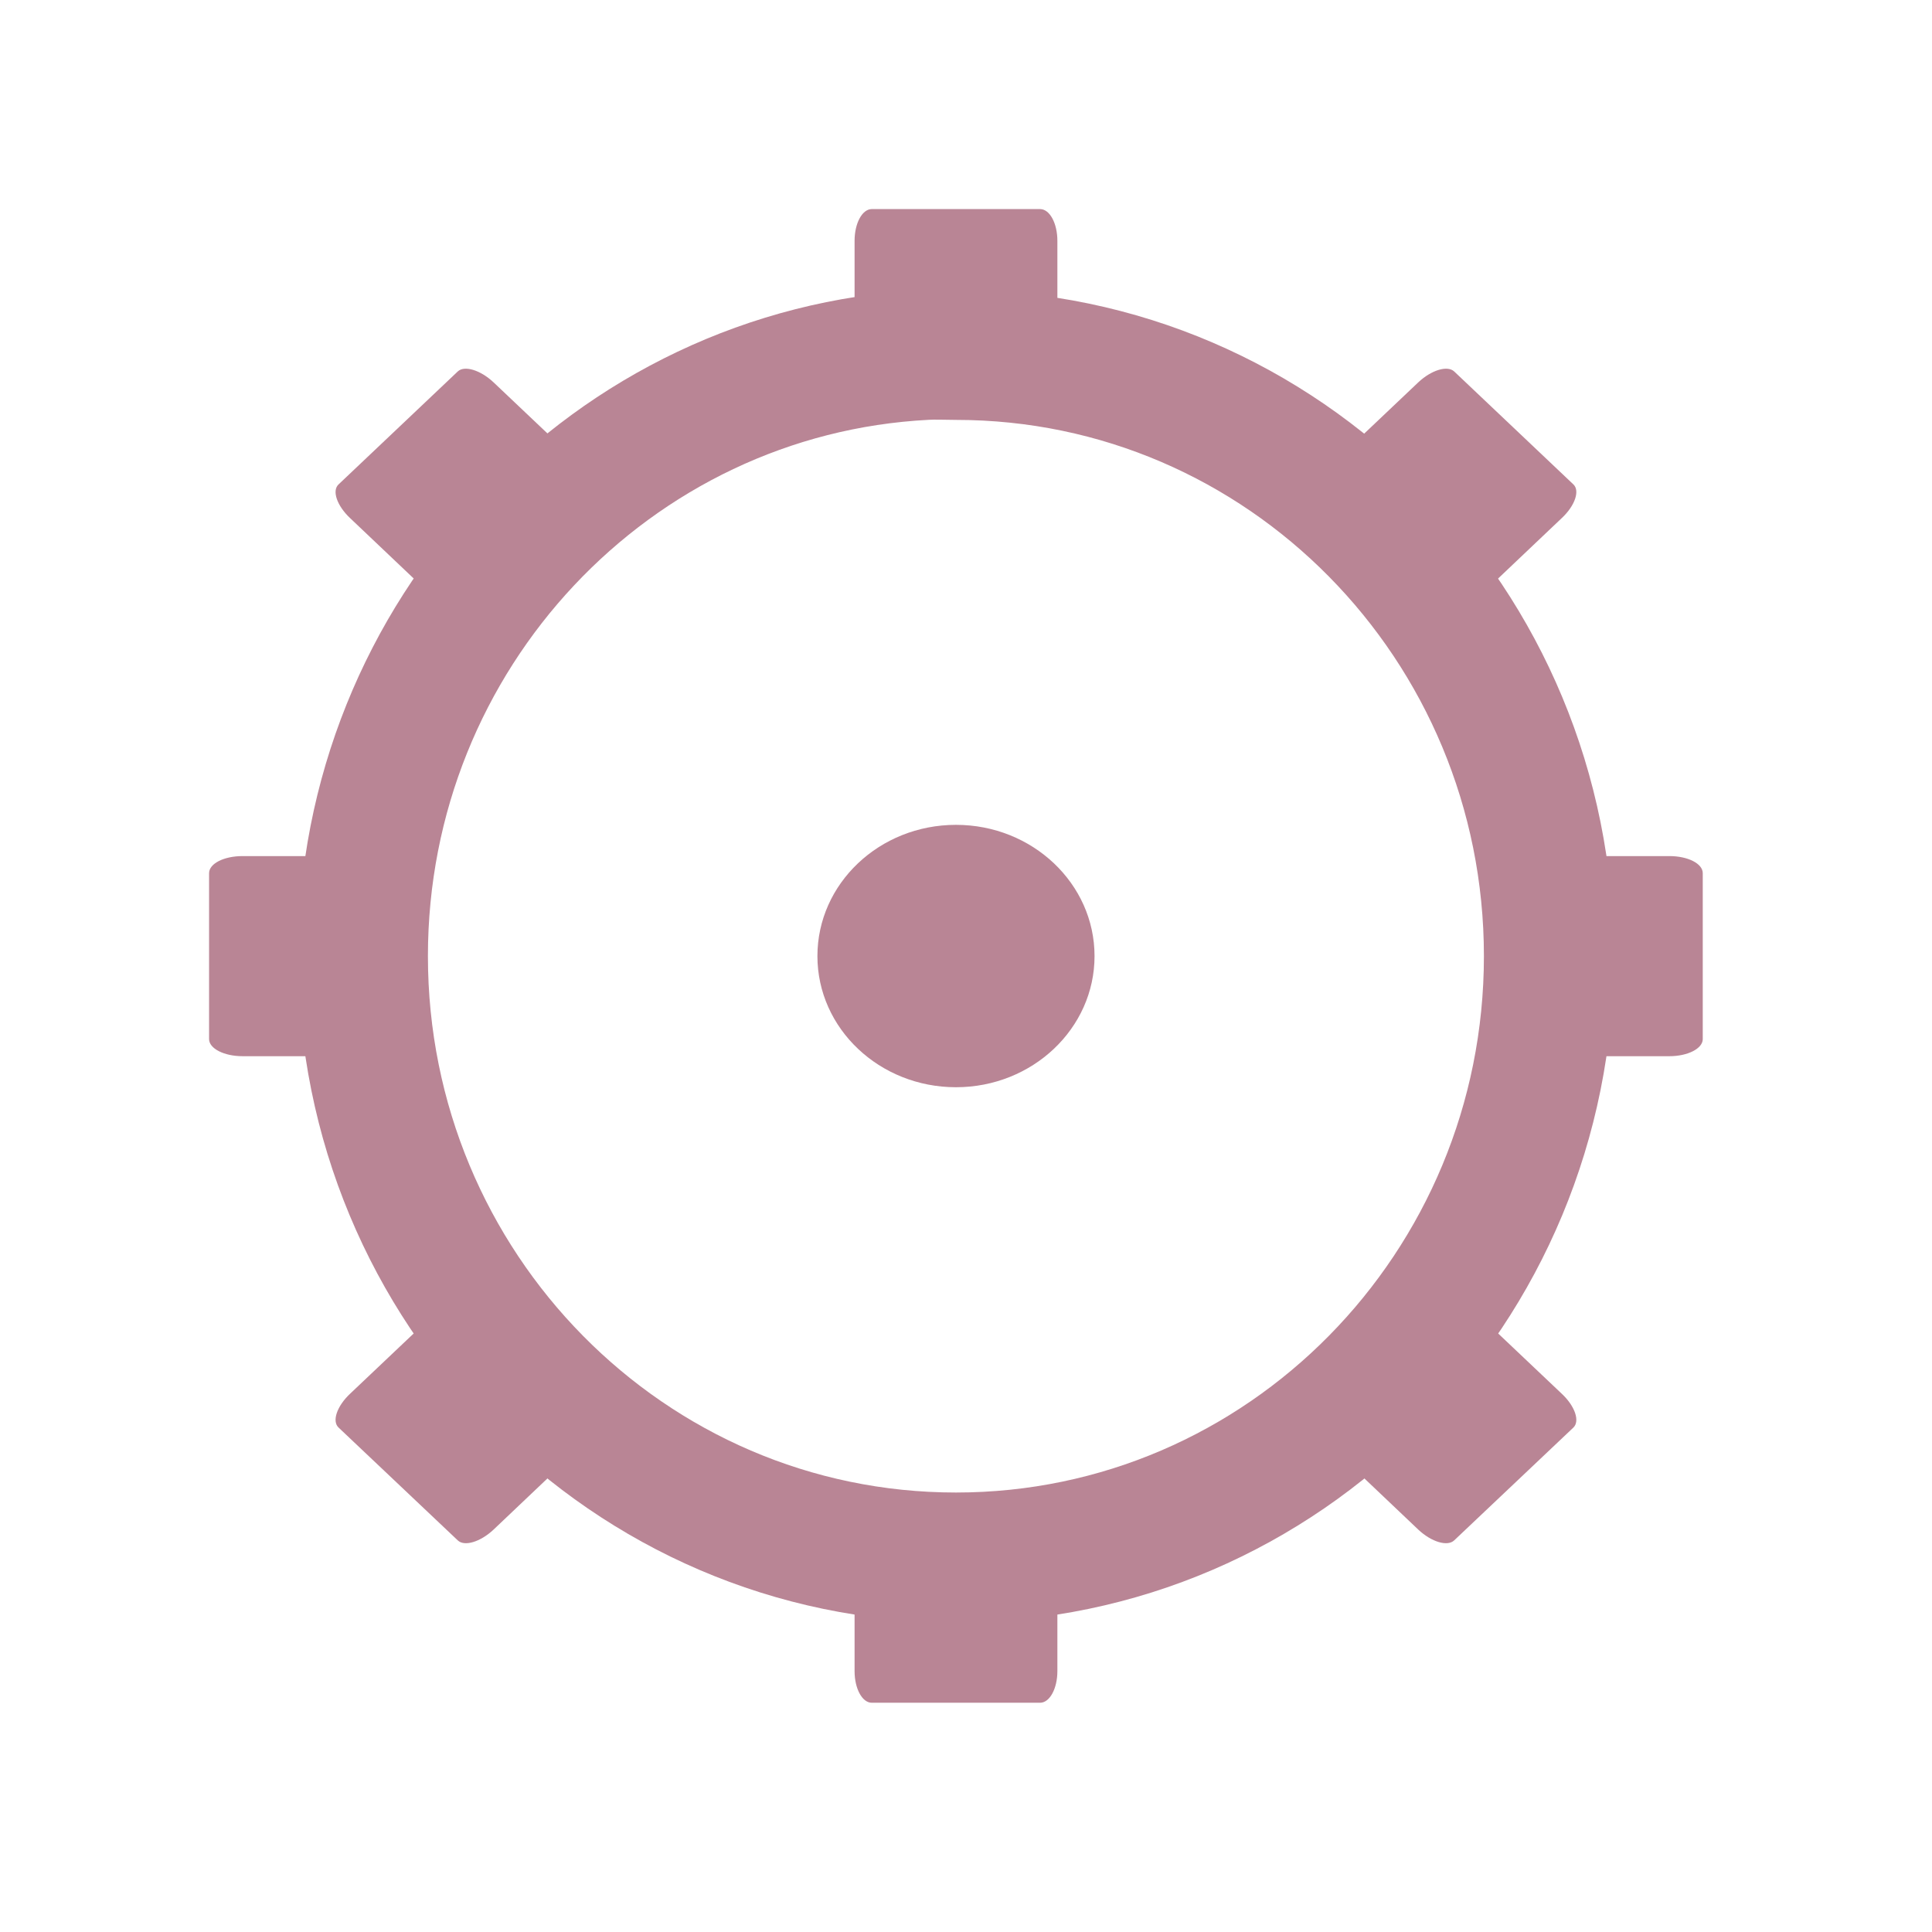
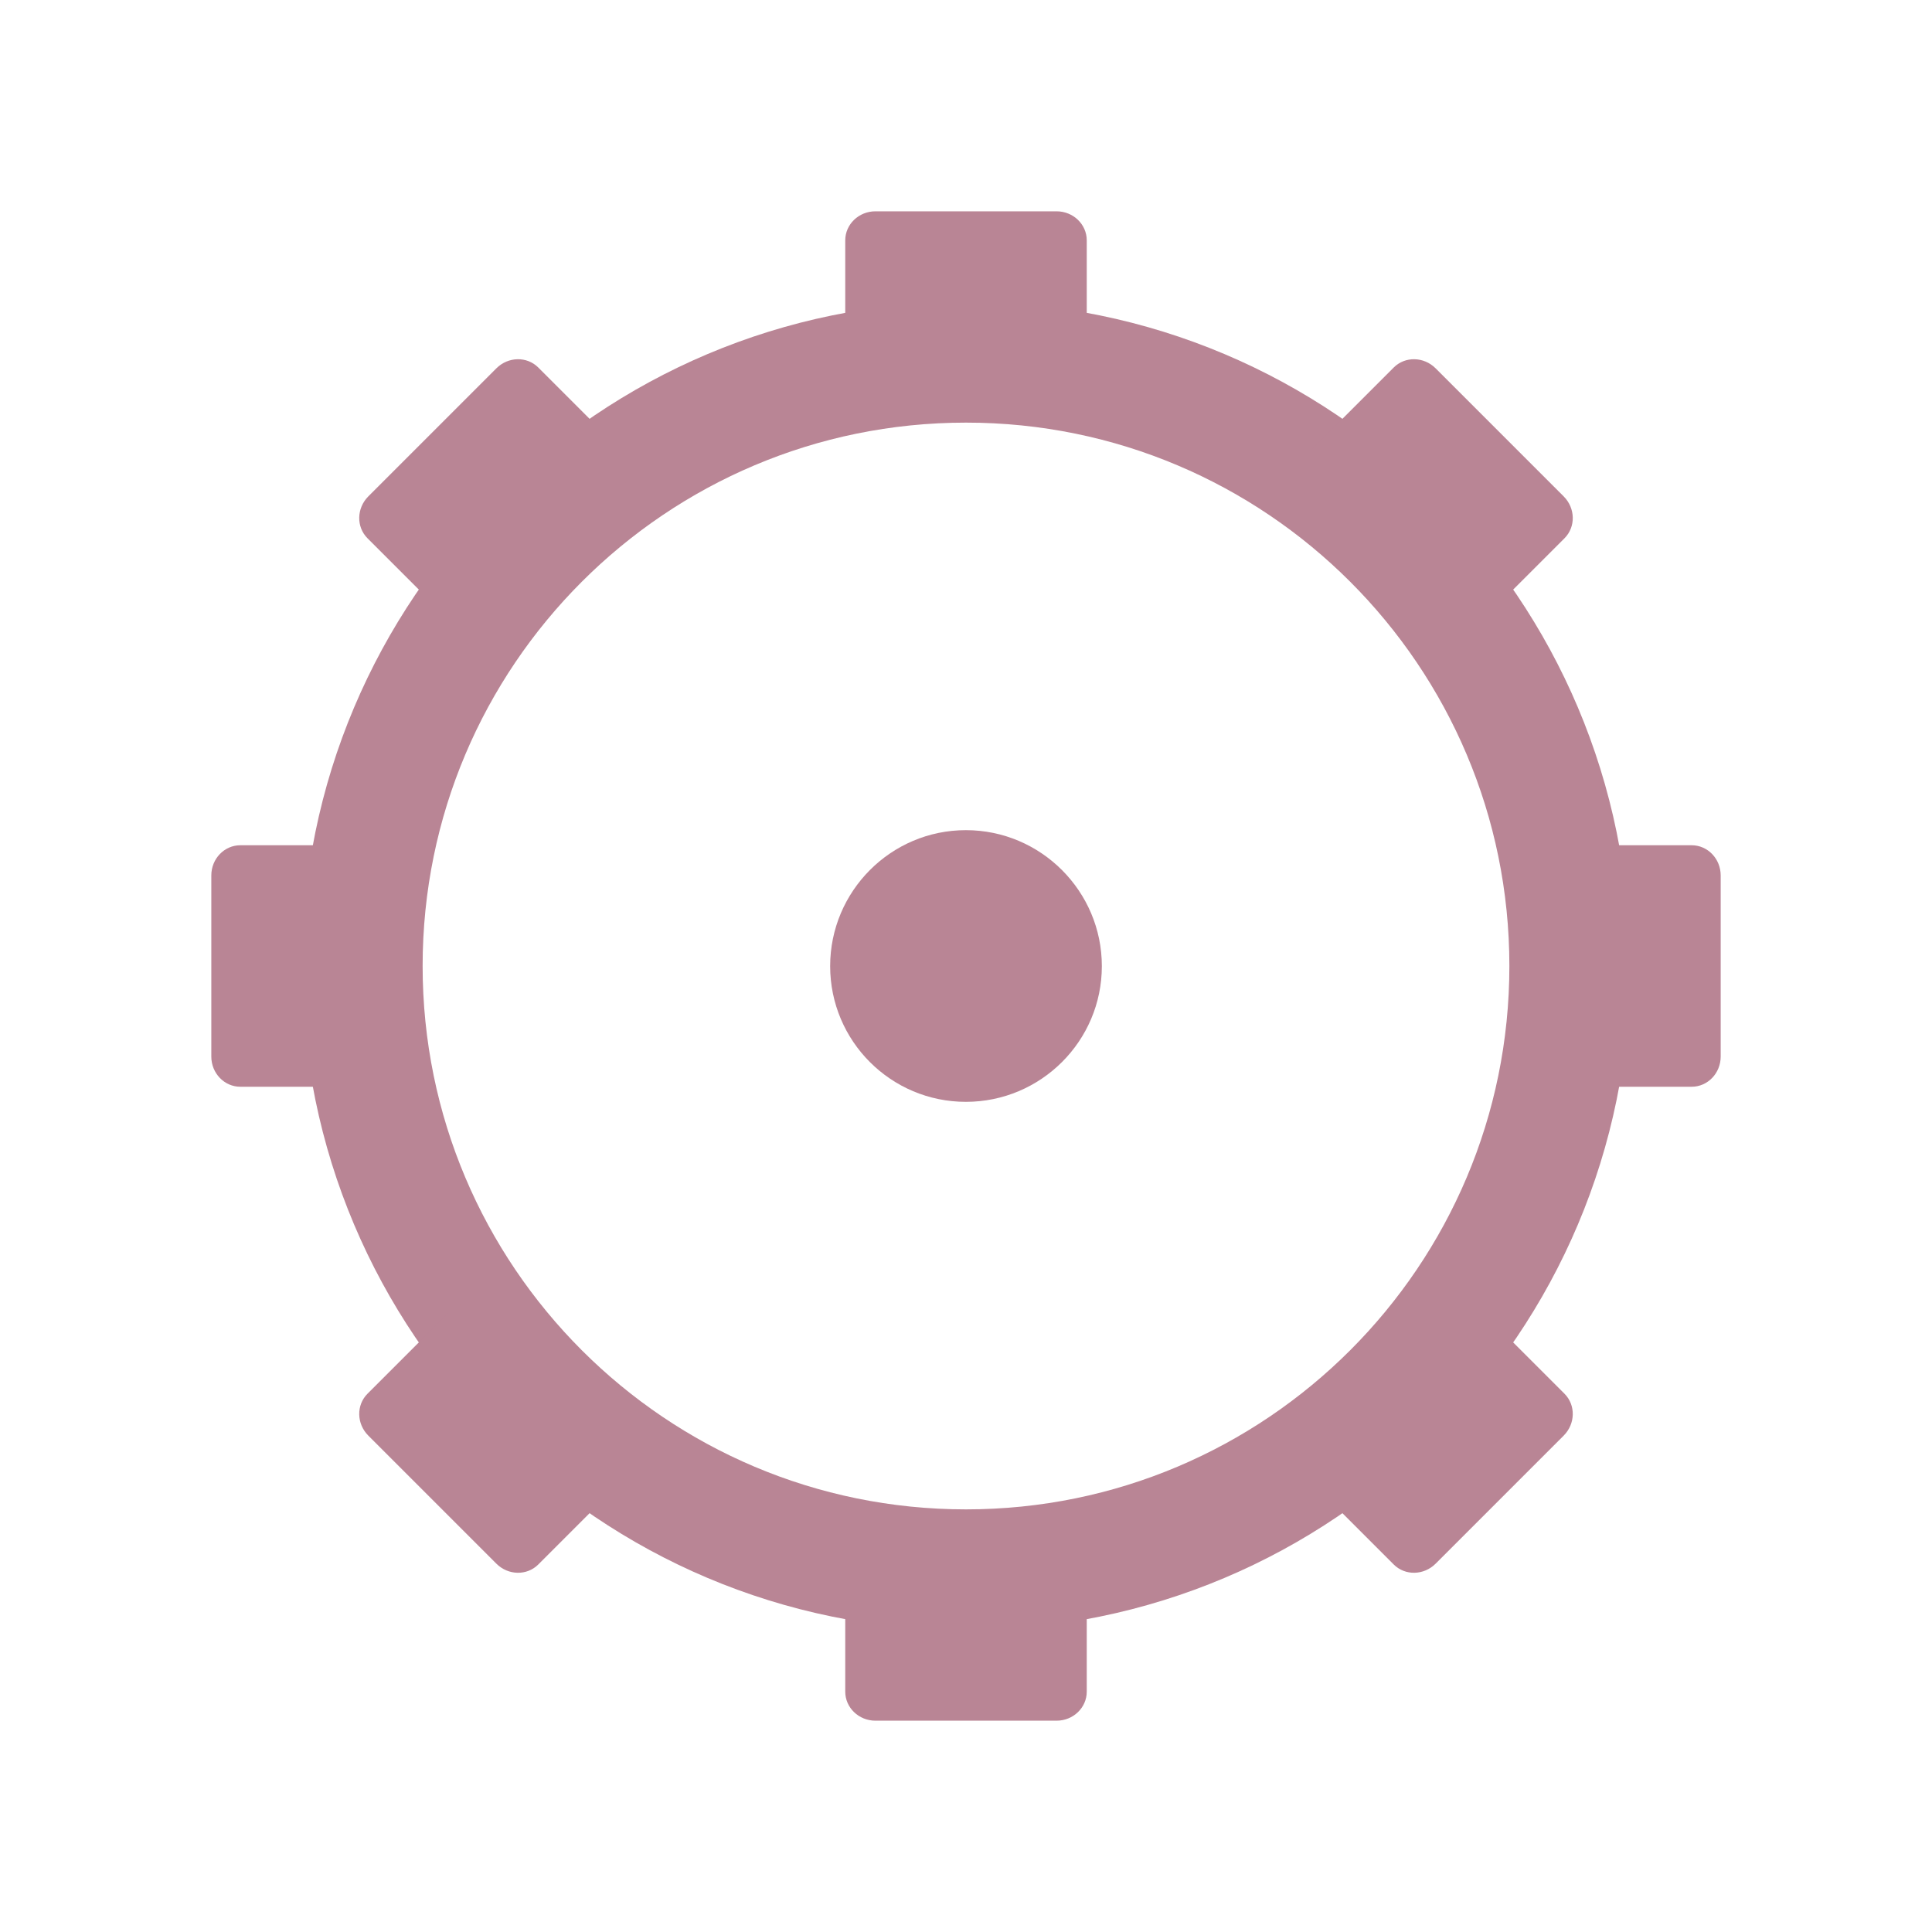
- <svg xmlns="http://www.w3.org/2000/svg" width="64" height="64" viewBox="0 0 64 64">
-   <path style="fill:none;stroke:#b98595;stroke-width:17.397" d="M 123.914 -160.471 C 81.978 -158.324 48.599 -123.051 48.599 -79.978 C 48.599 -35.499 84.156 0.547 128.003 0.547 C 171.85 0.547 207.391 -35.499 207.391 -79.978 C 207.391 -124.44 171.85 -160.471 128.003 -160.471 C 126.629 -160.471 125.256 -160.55 123.914 -160.471 Z " transform="matrix(.2474 0 0 .2474 0 51.45833)" />
-   <g style="fill:#b98595">
-     <path d="M 28.879 6.926 L 34.453 6.926 C 34.773 6.926 35.027 7.395 35.027 7.977 L 35.027 11.164 C 35.027 11.746 34.773 12.215 34.453 12.215 L 28.879 12.215 C 28.562 12.215 28.309 11.746 28.309 11.164 L 28.309 7.977 C 28.309 7.395 28.562 6.926 28.879 6.926 Z " />
-     <path d="M 28.879 51.121 L 34.453 51.121 C 34.773 51.121 35.027 51.59 35.027 52.168 L 35.027 55.359 C 35.027 55.938 34.773 56.406 34.453 56.406 L 28.879 56.406 C 28.562 56.406 28.309 55.938 28.309 55.359 L 28.309 52.168 C 28.309 51.59 28.562 51.121 28.879 51.121 Z " />
-     <path d="M 36.258 31.672 C 36.258 34.07 34.199 36.016 31.668 36.016 C 29.133 36.016 27.078 34.07 27.078 31.672 C 27.078 29.27 29.133 27.324 31.668 27.324 C 34.199 27.324 36.258 29.27 36.258 31.672 Z " />
-     <path d="M 56.406 28.926 L 56.406 34.422 C 56.406 34.734 55.91 34.988 55.301 34.988 L 51.926 34.988 C 51.316 34.988 50.82 34.734 50.82 34.422 L 50.82 28.926 C 50.82 28.605 51.316 28.359 51.926 28.359 L 55.301 28.359 C 55.91 28.359 56.406 28.605 56.406 28.926 Z " />
-     <path d="M 12.512 28.926 L 12.512 34.422 C 12.512 34.734 12.02 34.988 11.406 34.988 L 8.035 34.988 C 7.422 34.988 6.926 34.734 6.926 34.422 L 6.926 28.926 C 6.926 28.605 7.422 28.359 8.035 28.359 L 11.406 28.359 C 12.02 28.359 12.512 28.605 12.512 28.926 Z " />
-     <path d="M 48.172 12.305 L 52.117 16.043 C 52.344 16.25 52.176 16.75 51.738 17.16 L 49.355 19.422 C 48.926 19.832 48.391 19.988 48.172 19.777 L 44.227 16.043 C 44.004 15.832 44.168 15.332 44.602 14.922 L 46.984 12.664 C 47.422 12.254 47.949 12.098 48.172 12.305 Z " />
-     <path d="M 15.164 43.555 L 19.109 47.293 C 19.328 47.5 19.168 48 18.73 48.41 L 16.348 50.672 C 15.91 51.082 15.383 51.238 15.164 51.027 L 11.219 47.293 C 10.988 47.082 11.16 46.582 11.594 46.172 L 13.977 43.914 C 14.406 43.504 14.941 43.348 15.164 43.555 Z " />
-     <path d="M 52.117 47.293 L 48.172 51.027 C 47.949 51.238 47.422 51.082 46.984 50.672 L 44.602 48.41 C 44.168 48 44.004 47.5 44.227 47.293 L 48.172 43.555 C 48.391 43.348 48.926 43.504 49.355 43.914 L 51.738 46.172 C 52.176 46.582 52.344 47.082 52.117 47.293 Z " />
-     <path d="M 19.109 16.043 L 15.164 19.777 C 14.941 19.988 14.406 19.832 13.977 19.422 L 11.594 17.16 C 11.16 16.75 10.988 16.25 11.219 16.043 L 15.164 12.305 C 15.383 12.098 15.91 12.254 16.348 12.664 L 18.73 14.922 C 19.168 15.332 19.328 15.832 19.109 16.043 Z " />
+ <svg xmlns="http://www.w3.org/2000/svg" width="64" height="64" viewBox="0 0 64 64" id="svg2" version="1.1">
+   <defs id="defs28" />
+   <path style="fill:#b98595" id="path12" d="M 36.5,32.004 C 36.5,34.487 34.478,36.5 31.996,36.5 29.514,36.5 27.5,34.487 27.5,32.004 27.5,29.522 29.514,27.5 31.996,27.5 34.478,27.5 36.5,29.522 36.5,32.004 Z" />
+   <circle style="opacity:1;fill:none;fill-opacity:1;fill-rule:nonzero;stroke:#b98595;stroke-width:4;stroke-linecap:butt;stroke-linejoin:miter;stroke-miterlimit:4;stroke-dasharray:none;stroke-dashoffset:0;stroke-opacity:1" id="path4169" cx="32" cy="32" r="20" />
+   <g id="g4188" transform="matrix(2,0,0,1.923077,7e-7,1.23077)">
+     <rect ry="0.5" rx="0.5" y="3" x="14" height="3" width="4" id="rect4171" style="opacity:1;fill:#b98595;fill-opacity:1;fill-rule:nonzero;stroke:none;stroke-width:2;stroke-linecap:butt;stroke-linejoin:miter;stroke-miterlimit:4;stroke-dasharray:none;stroke-dashoffset:0;stroke-opacity:1" />
+     <rect ry="0.5" rx="0.5" y="26" x="14" height="3" width="4" id="rect4171-7" style="opacity:1;fill:#b98595;fill-opacity:1;fill-rule:nonzero;stroke:none;stroke-width:2;stroke-linecap:butt;stroke-linejoin:miter;stroke-miterlimit:4;stroke-dasharray:none;stroke-dashoffset:0;stroke-opacity:1" />
+   </g>
+   <g id="g4188-3" transform="matrix(0,2,-1.923077,0,62.76923,-4e-7)">
+     <rect ry="0.5" rx="0.5" y="3" x="14" height="3" width="4" id="rect4171-5" style="opacity:1;fill:#b98595;fill-opacity:1;fill-rule:nonzero;stroke:none;stroke-width:2;stroke-linecap:butt;stroke-linejoin:miter;stroke-miterlimit:4;stroke-dasharray:none;stroke-dashoffset:0;stroke-opacity:1" />
+     <rect ry="0.5" rx="0.5" y="26" x="14" height="3" width="4" id="rect4171-7-8" style="opacity:1;fill:#b98595;fill-opacity:1;fill-rule:nonzero;stroke:none;stroke-width:2;stroke-linecap:butt;stroke-linejoin:miter;stroke-miterlimit:4;stroke-dasharray:none;stroke-dashoffset:0;stroke-opacity:1" />
+   </g>
+   <g id="g4188-7" transform="matrix(1.414214,1.414214,-1.359821,1.359821,31.12971,-12.38455)">
+     <rect ry="0.5" rx="0.5" y="3" x="14" height="3" width="4" id="rect4171-2" style="opacity:1;fill:#b98595;fill-opacity:1;fill-rule:nonzero;stroke:none;stroke-width:2;stroke-linecap:butt;stroke-linejoin:miter;stroke-miterlimit:4;stroke-dasharray:none;stroke-dashoffset:0;stroke-opacity:1" />
+     <rect ry="0.5" rx="0.5" y="26" x="14" height="3" width="4" id="rect4171-7-0" style="opacity:1;fill:#b98595;fill-opacity:1;fill-rule:nonzero;stroke:none;stroke-width:2;stroke-linecap:butt;stroke-linejoin:miter;stroke-miterlimit:4;stroke-dasharray:none;stroke-dashoffset:0;stroke-opacity:1" />
+   </g>
+   <g id="g4188-5" transform="matrix(1.414214,-1.414214,1.359821,1.359821,-12.38455,32.87029)">
+     <rect ry="0.5" rx="0.5" y="3" x="14" height="3" width="4" id="rect4171-4" style="opacity:1;fill:#b98595;fill-opacity:1;fill-rule:nonzero;stroke:none;stroke-width:2;stroke-linecap:butt;stroke-linejoin:miter;stroke-miterlimit:4;stroke-dasharray:none;stroke-dashoffset:0;stroke-opacity:1" />
+     <rect ry="0.5" rx="0.5" y="26" x="14" height="3" width="4" id="rect4171-7-2" style="opacity:1;fill:#b98595;fill-opacity:1;fill-rule:nonzero;stroke:none;stroke-width:2;stroke-linecap:butt;stroke-linejoin:miter;stroke-miterlimit:4;stroke-dasharray:none;stroke-dashoffset:0;stroke-opacity:1" />
  </g>
</svg>
